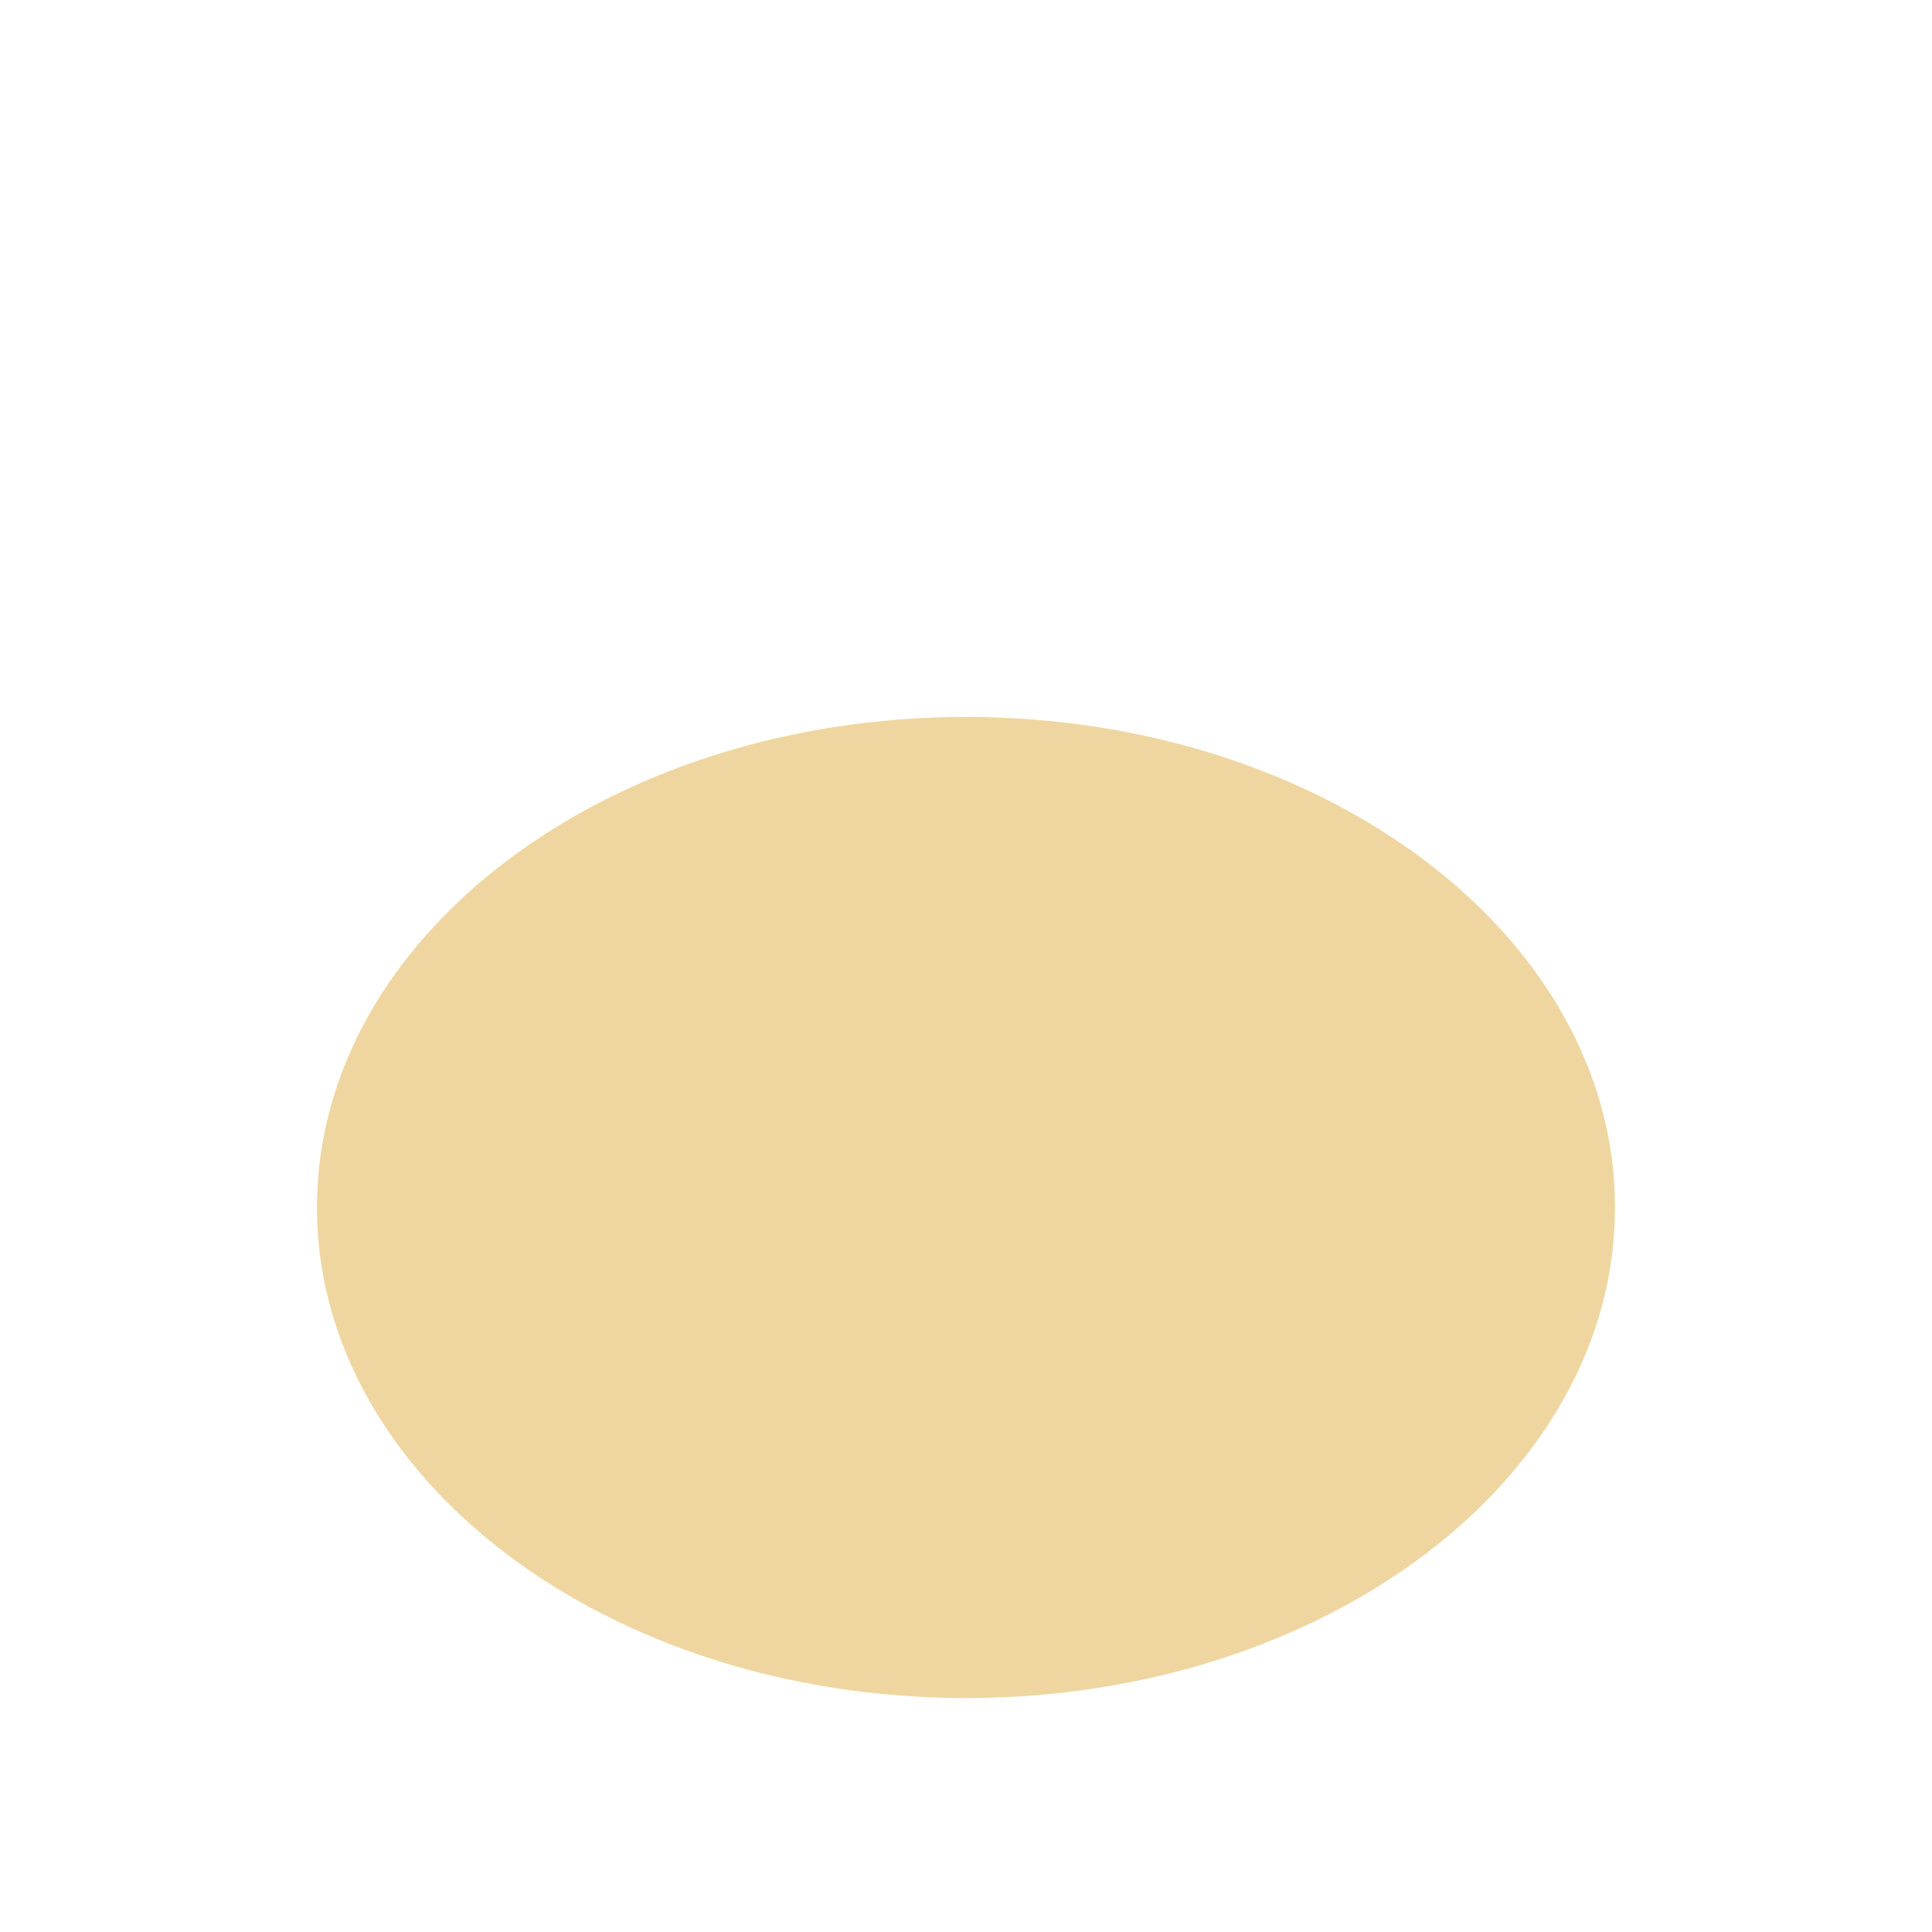
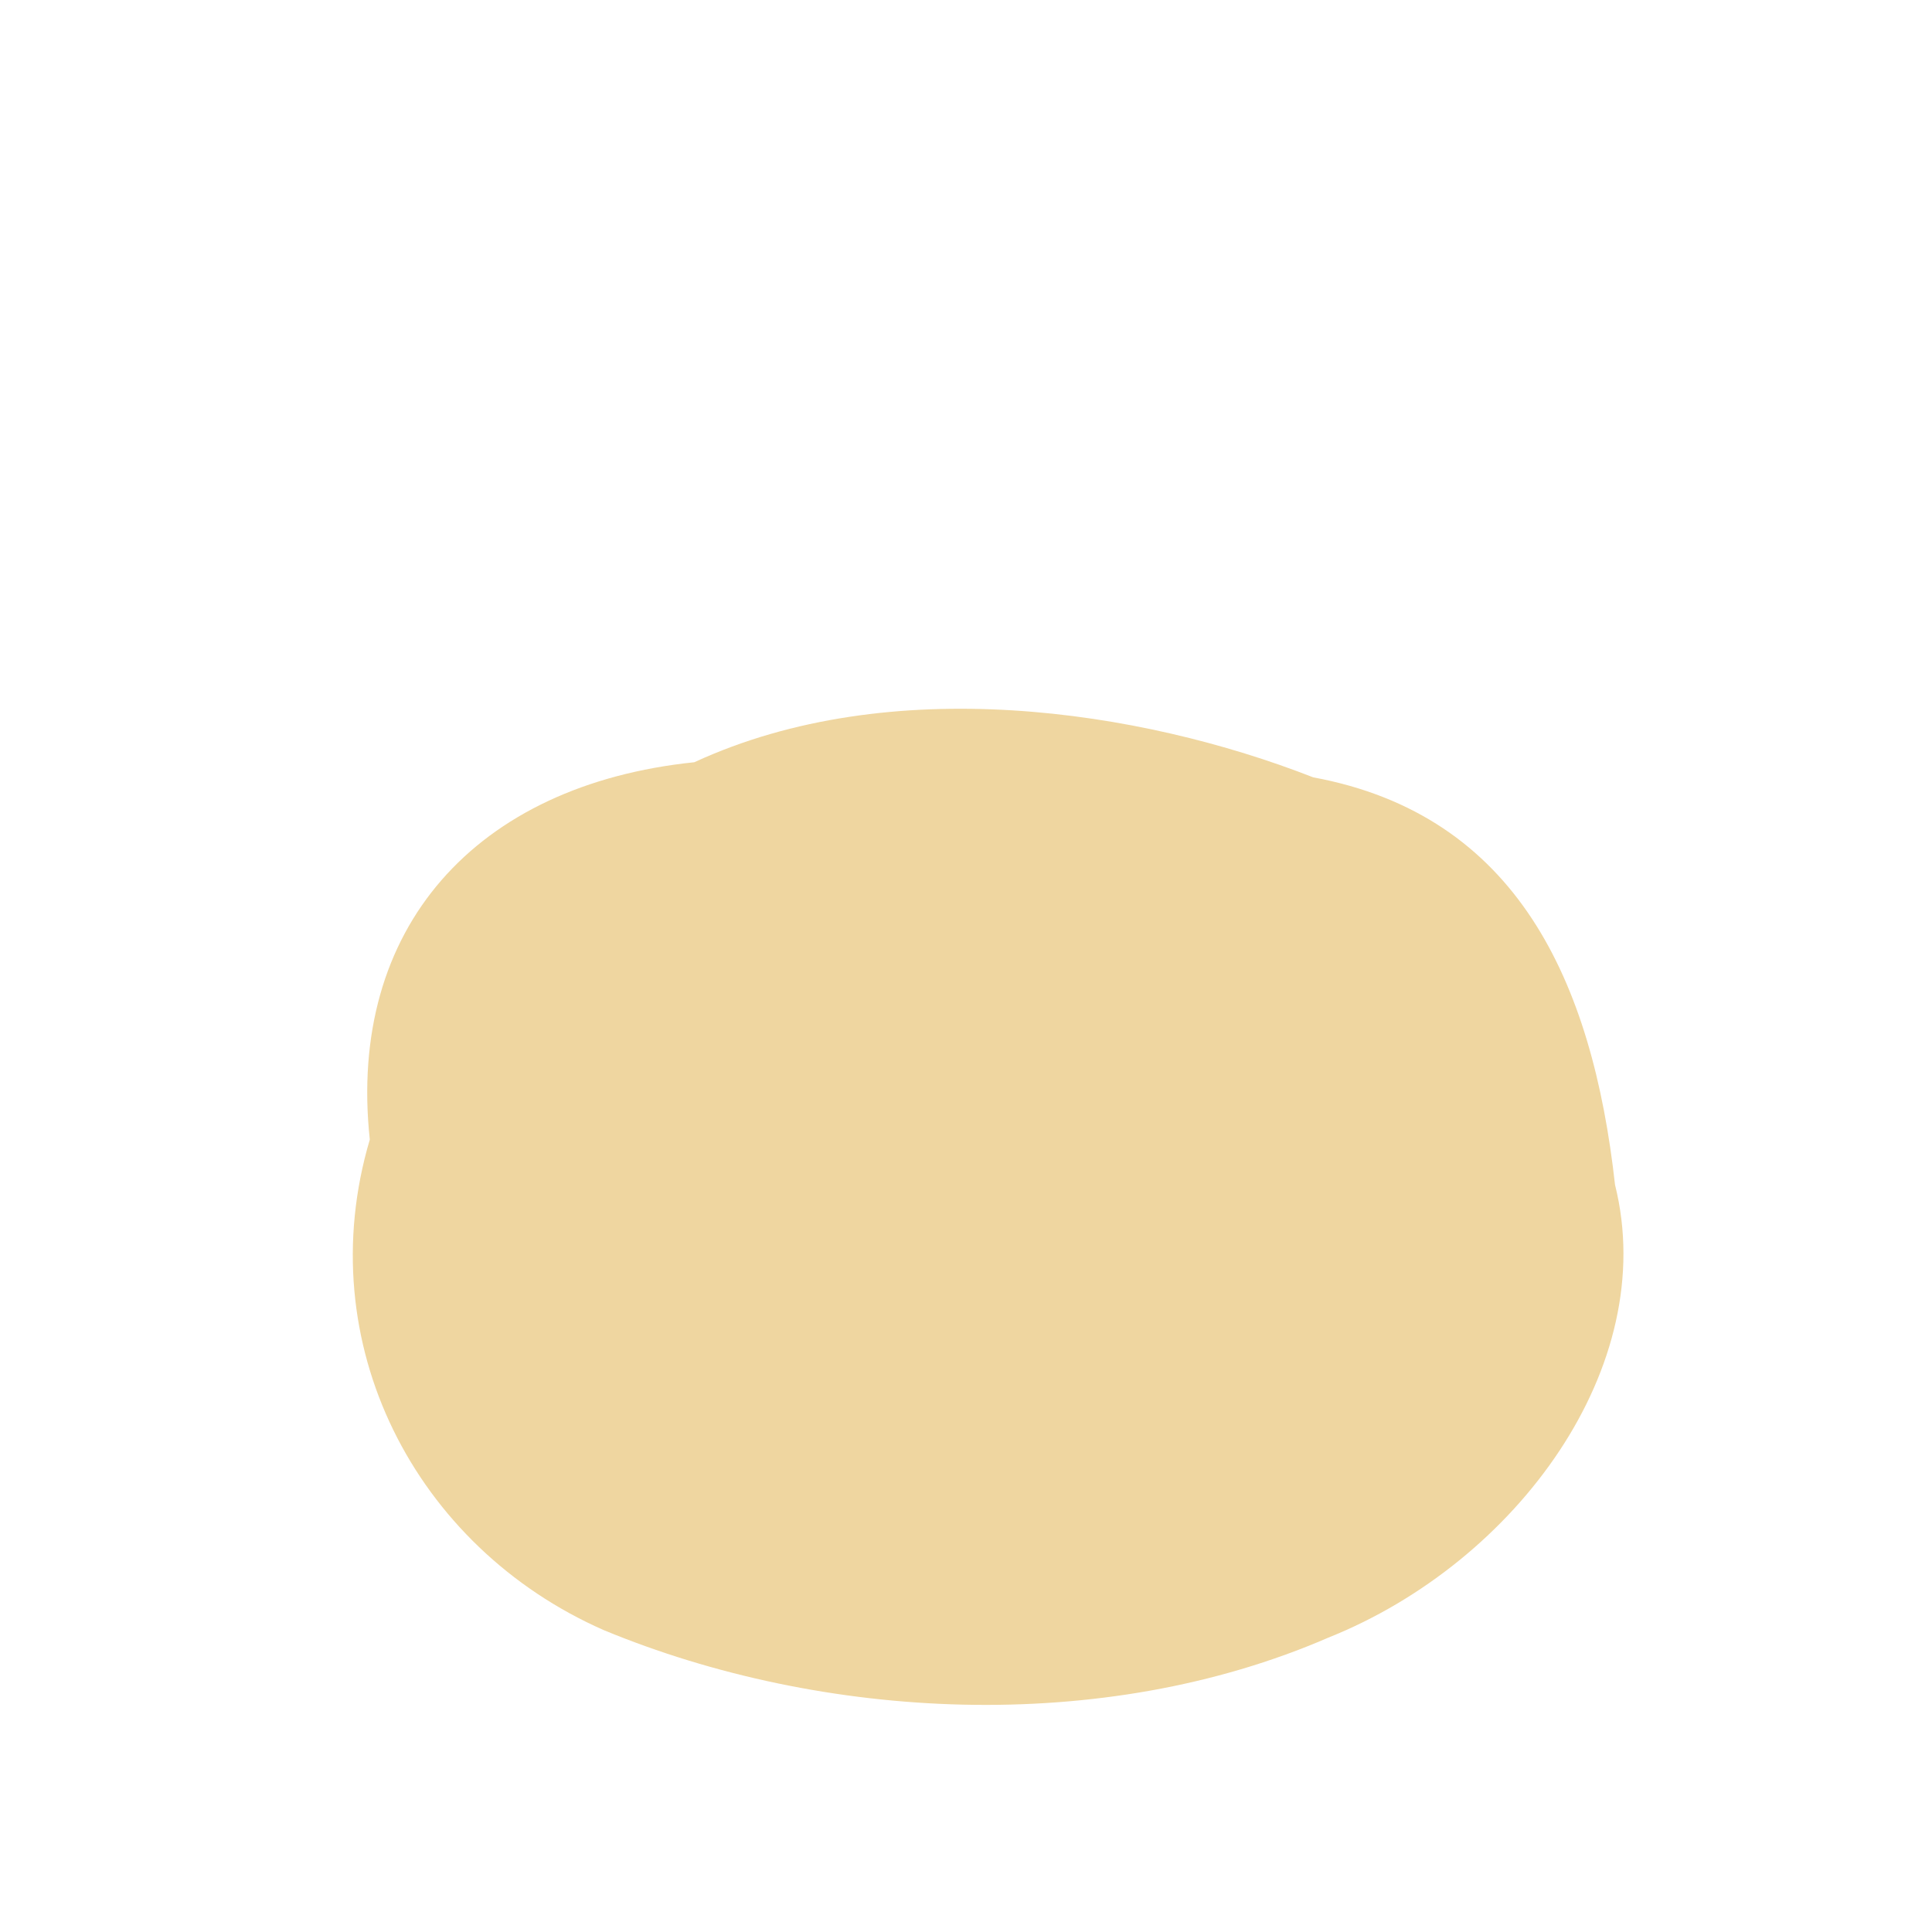
<svg xmlns="http://www.w3.org/2000/svg" width="256" height="256" viewBox="0 0 256 256">
-   <ellipse cx="128" cy="160" rx="86" ry="65" fill="#efd6a0" stroke="none" stroke-width="0" />
+   <path d="M49 151 C46 123 63 104 92 101 C118 89 151 94 174 103 C201 108 211 130 214 157 C220 181 201 207 176 217 C146 230 109 228 80 216 C55 205 41 178 49 151 Z" fill="#efd6a0" stroke="none" stroke-width="0" stroke-linecap="round" stroke-linejoin="round" />
</svg>
